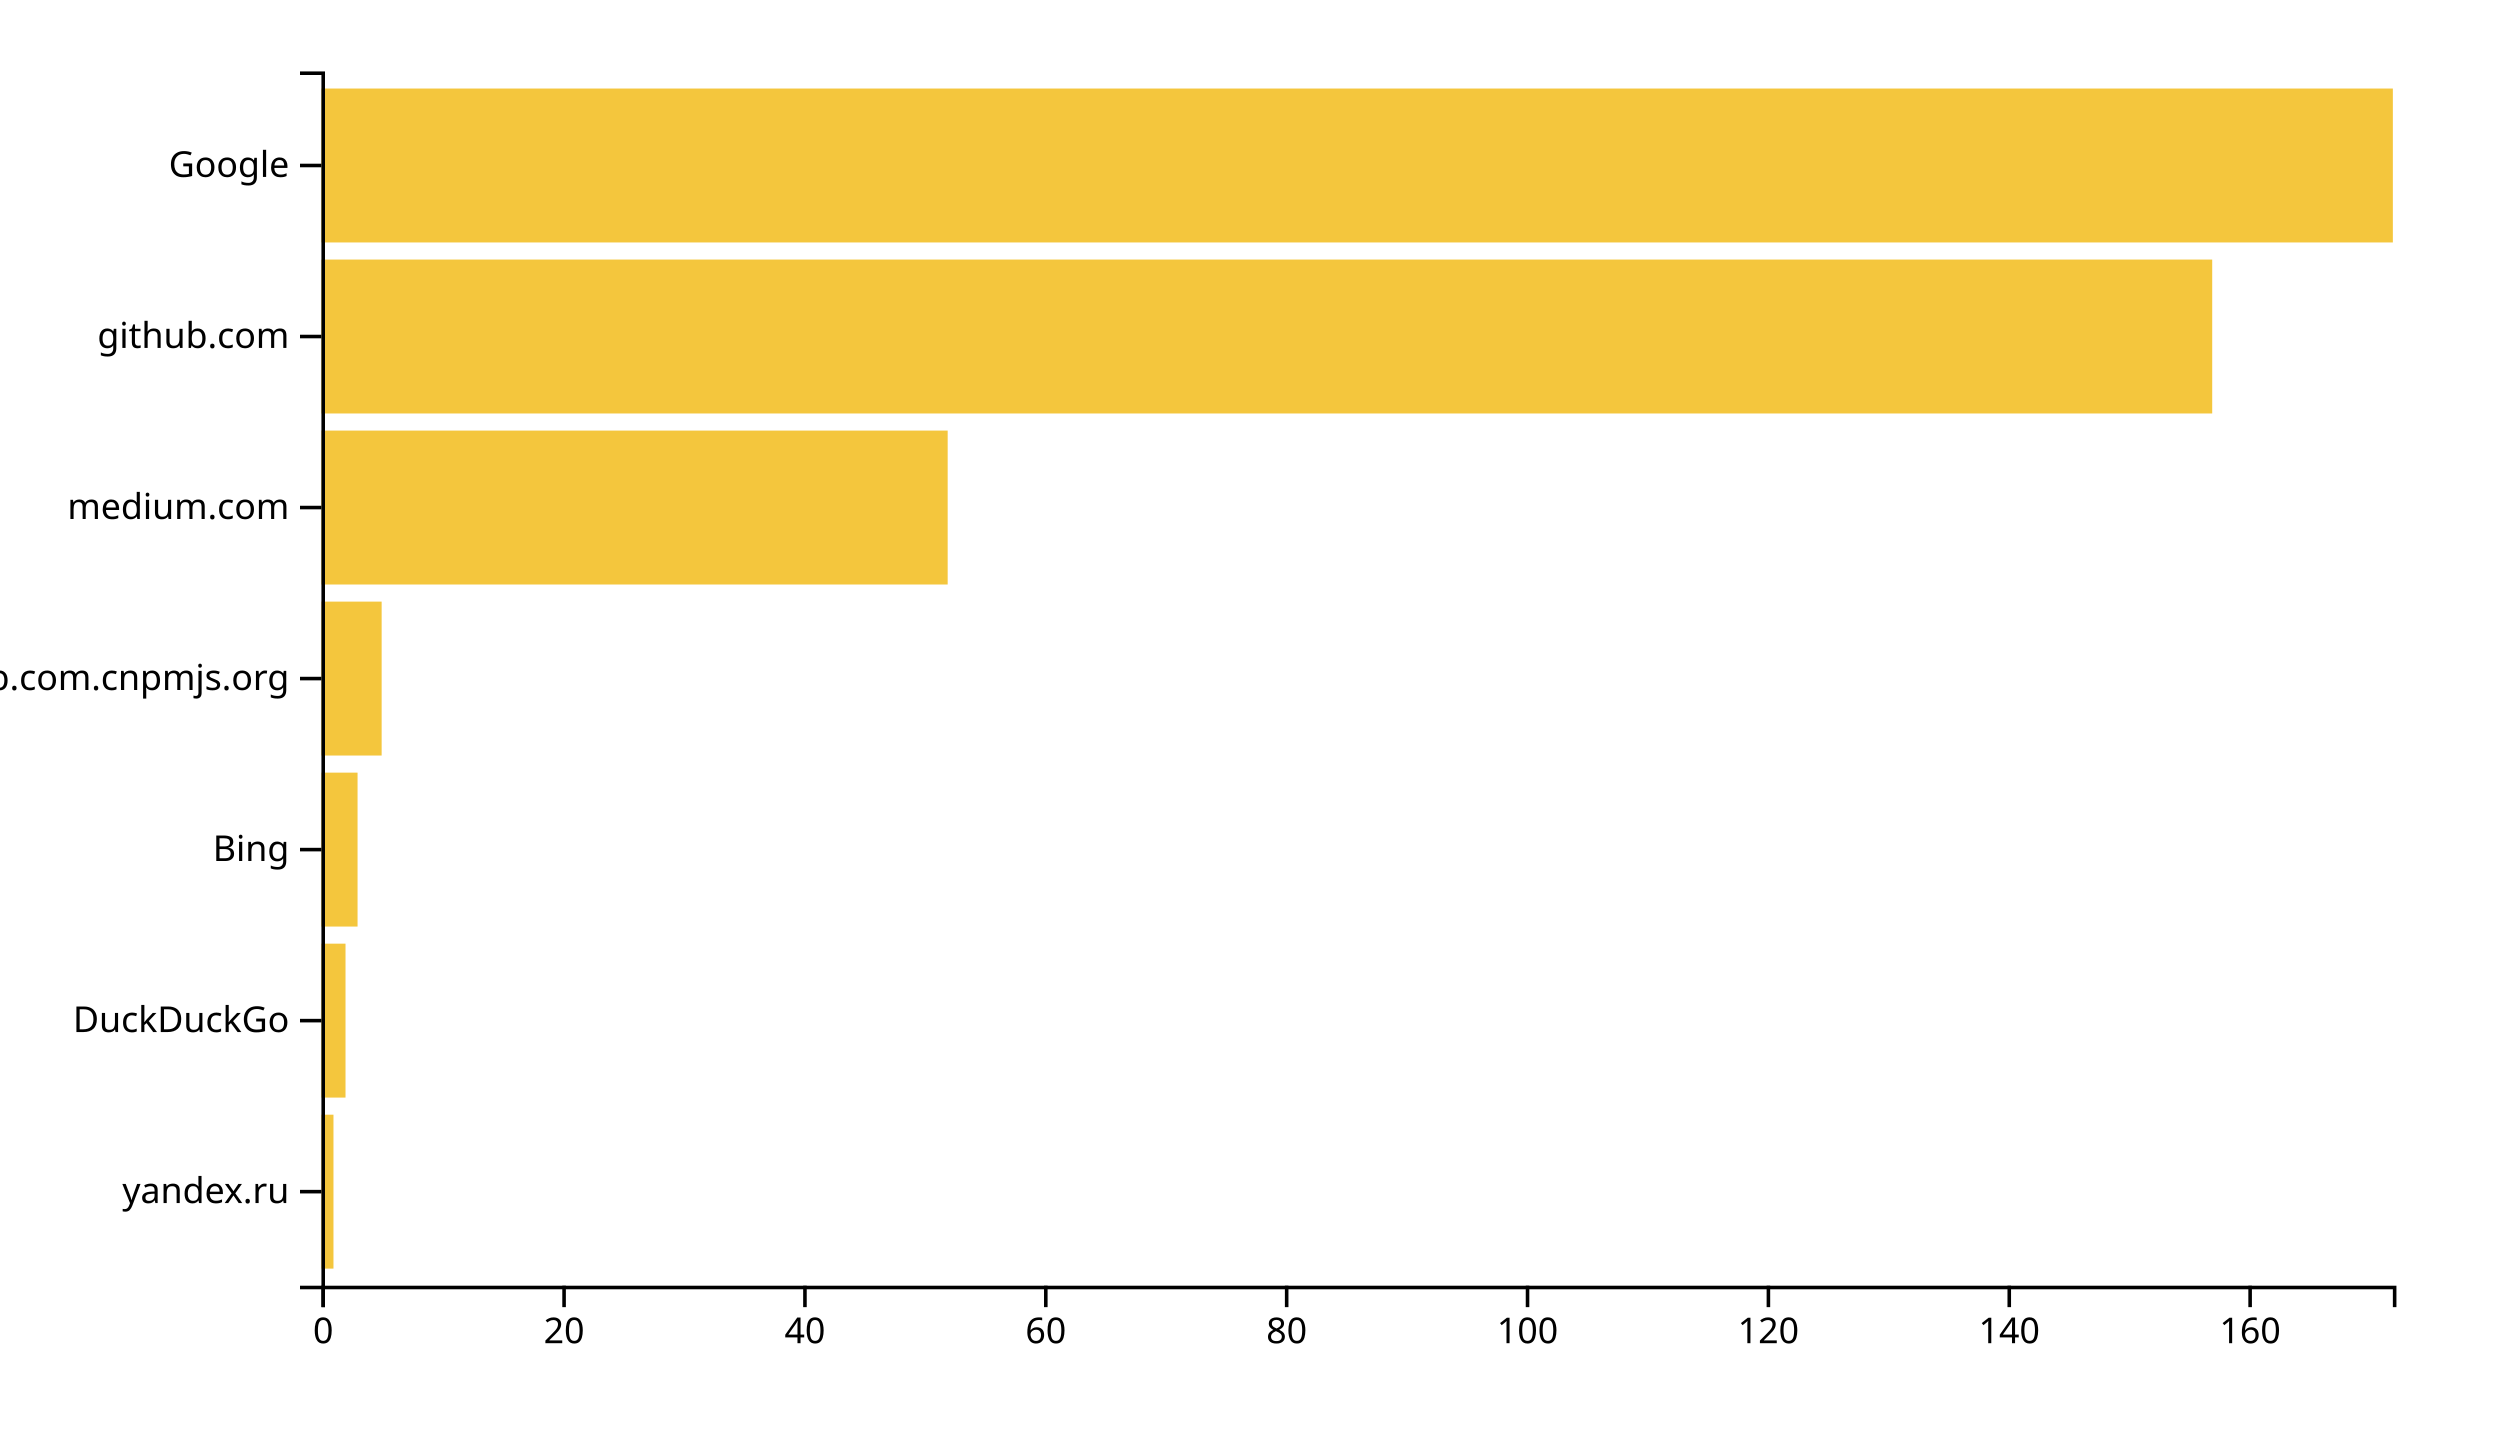
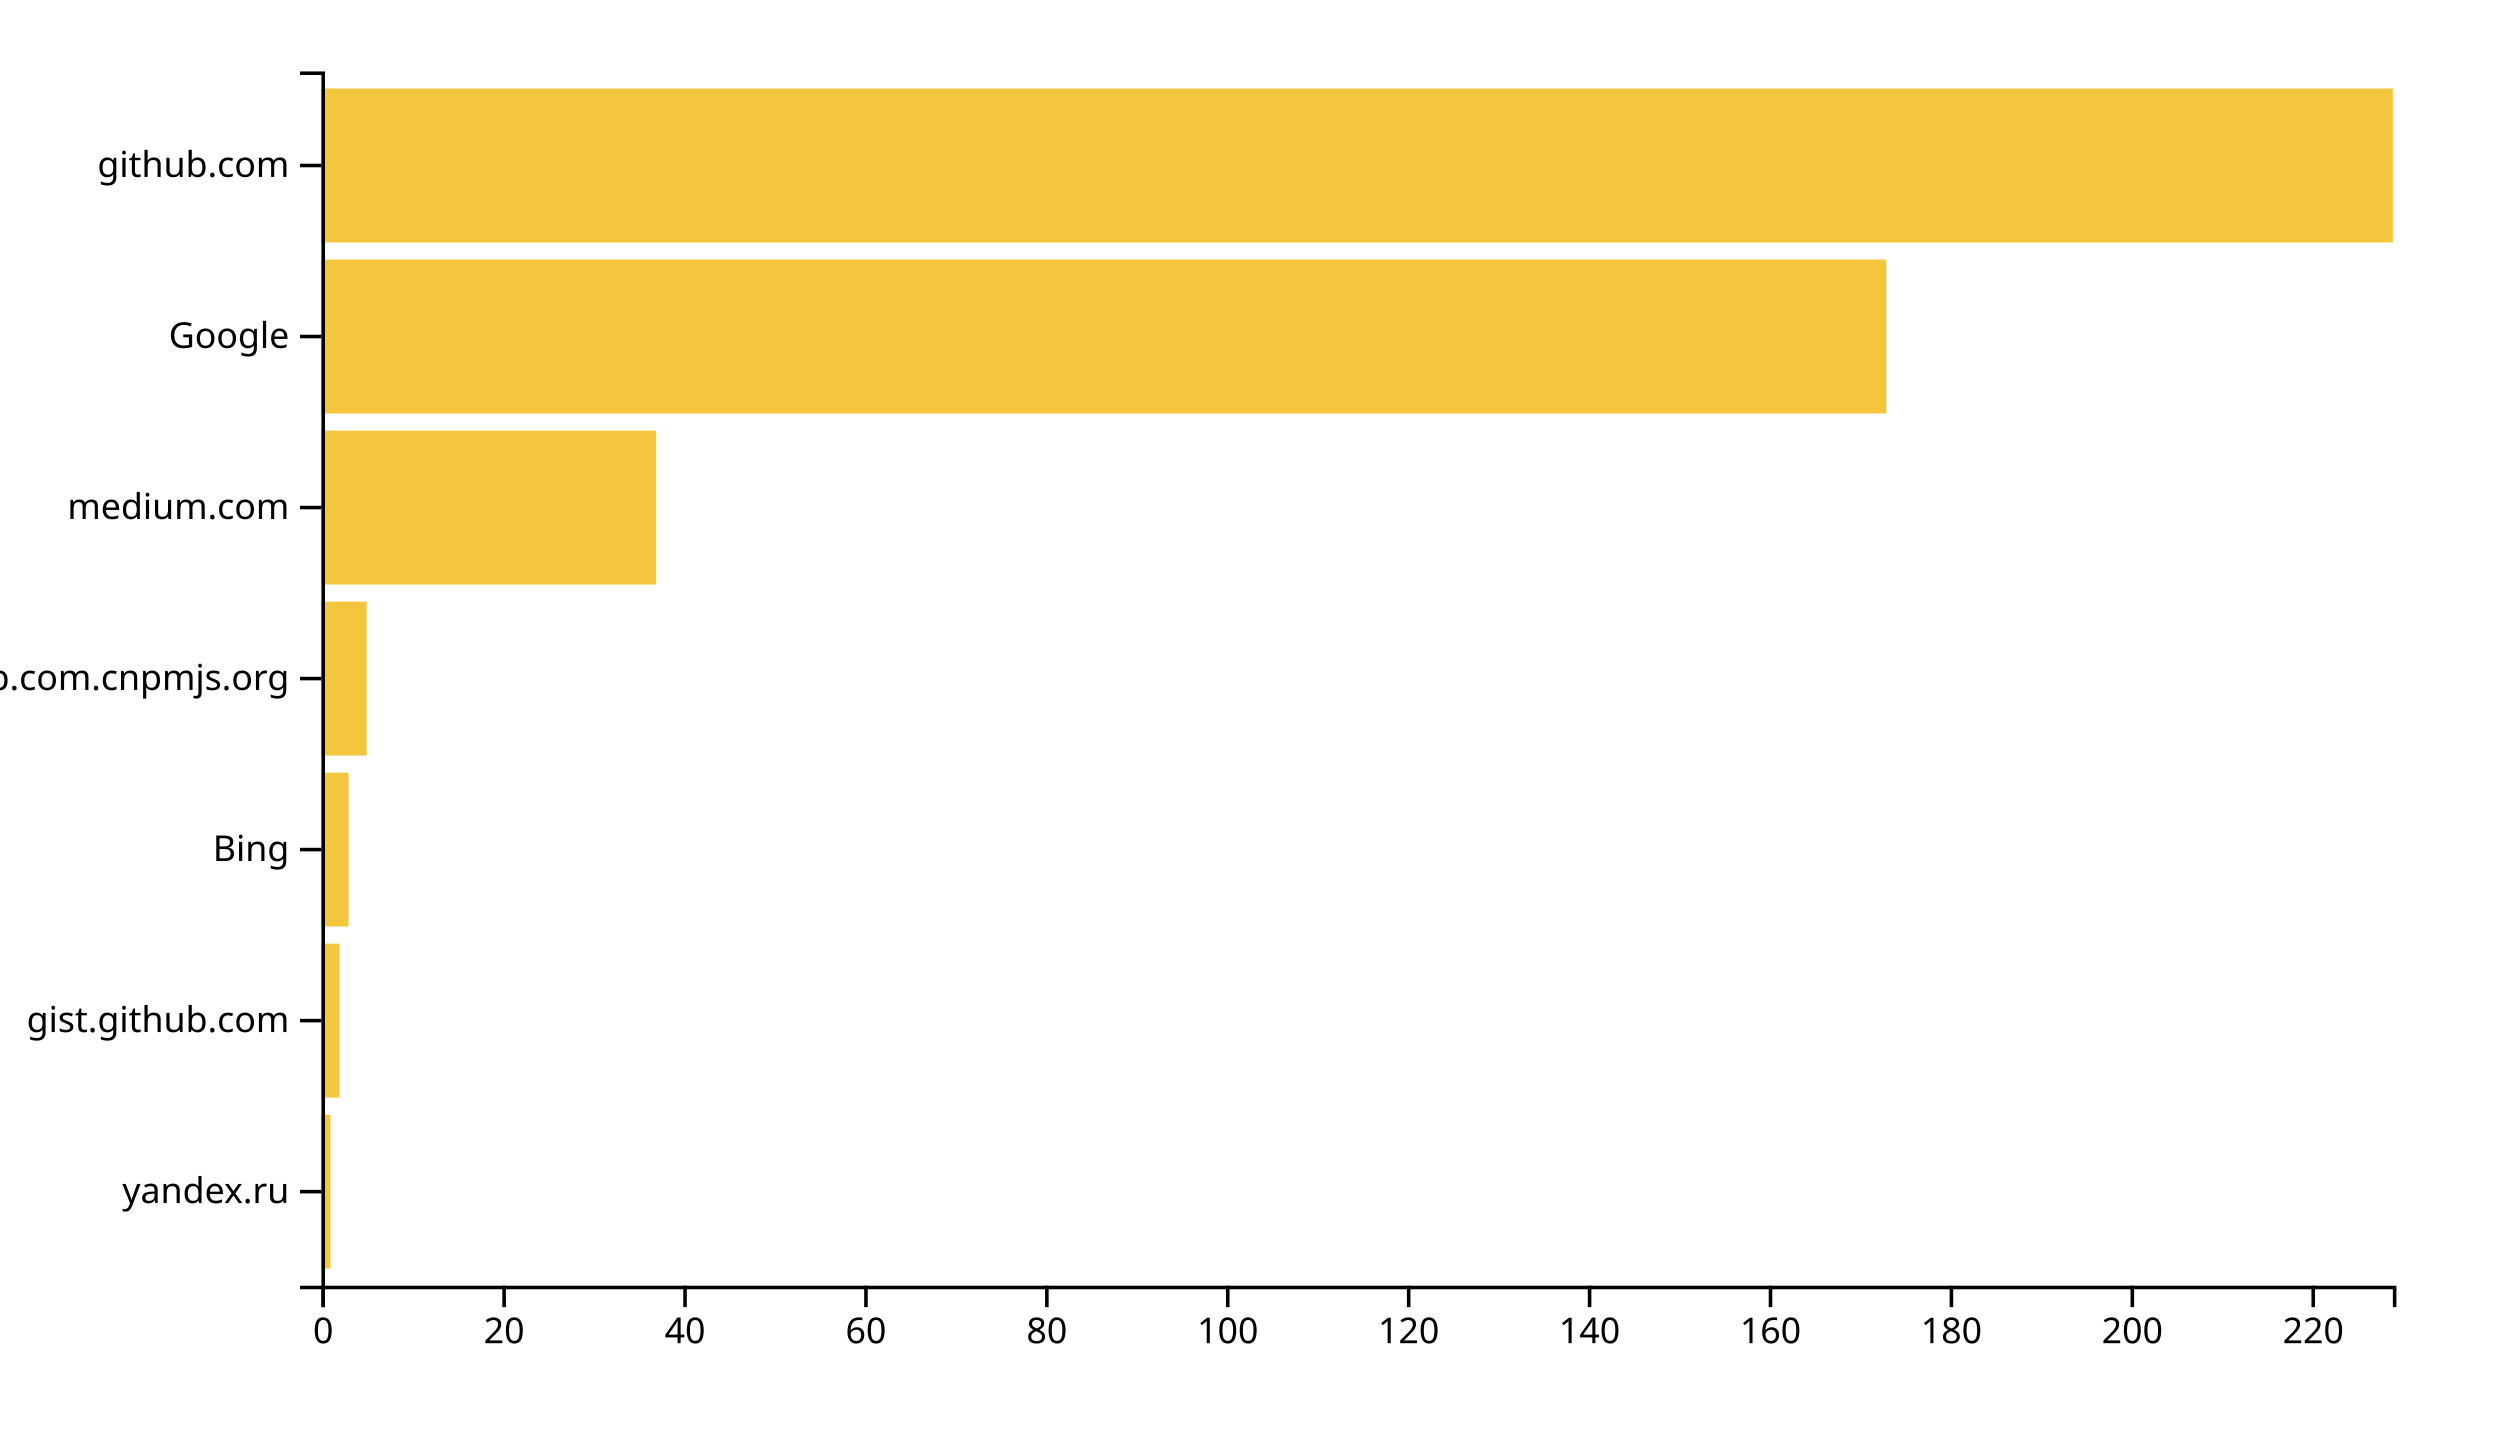
<svg xmlns="http://www.w3.org/2000/svg" width="700" height="400">
  <g transform="translate(90,20)">
-     <rect class="bar" width="3.372" y="292.113" height="43.099" style="fill: #f4c63d; text-anchor: end;" />
-     <rect class="bar" width="6.744" y="244.225" height="43.099" style="fill: #f4c63d; text-anchor: end;" />
-     <rect class="bar" width="10.116" y="196.338" height="43.099" style="fill: #f4c63d; text-anchor: end;" />
-     <rect class="bar" width="16.86" y="148.451" height="43.099" style="fill: #f4c63d; text-anchor: end;" />
-     <rect class="bar" width="175.349" y="100.563" height="43.099" style="fill: #f4c63d; text-anchor: end;" />
-     <rect class="bar" width="529.419" y="52.676" height="43.099" style="fill: #f4c63d; text-anchor: end;" />
+     <rect class="bar" width="2.533" y="292.113" height="43.099" style="fill: #f4c63d; text-anchor: end;" />
+     <rect class="bar" width="5.066" y="244.225" height="43.099" style="fill: #f4c63d; text-anchor: end;" />
+     <rect class="bar" width="7.598" y="196.338" height="43.099" style="fill: #f4c63d; text-anchor: end;" />
+     <rect class="bar" width="12.664" y="148.451" height="43.099" style="fill: #f4c63d; text-anchor: end;" />
+     <rect class="bar" width="93.712" y="100.563" height="43.099" style="fill: #f4c63d; text-anchor: end;" />
+     <rect class="bar" width="438.166" y="52.676" height="43.099" style="fill: #f4c63d; text-anchor: end;" />
    <rect class="bar" width="580" y="4.789" height="43.099" style="fill: #f4c63d; text-anchor: end;" />
    <g transform="translate(0,340)" fill="none" font-size="10" font-family="sans-serif" text-anchor="middle">
      <path class="domain" stroke="currentColor" d="M0.5,6V0.5H580.5V6" />
      <g class="tick" opacity="1" transform="translate(0.5,0)">
        <line stroke="currentColor" y2="6" />
        <text fill="currentColor" y="9" dy="0.71em">0</text>
      </g>
-       <g class="tick" opacity="1" transform="translate(67.94186,0)">
+       <g class="tick" opacity="1" transform="translate(51.15502,0)">
        <line stroke="currentColor" y2="6" />
        <text fill="currentColor" y="9" dy="0.71em">20</text>
      </g>
-       <g class="tick" opacity="1" transform="translate(135.3837,0)">
+       <g class="tick" opacity="1" transform="translate(101.81,0)">
        <line stroke="currentColor" y2="6" />
        <text fill="currentColor" y="9" dy="0.71em">40</text>
      </g>
-       <g class="tick" opacity="1" transform="translate(202.8256,0)">
+       <g class="tick" opacity="1" transform="translate(152.4651,0)">
        <line stroke="currentColor" y2="6" />
        <text fill="currentColor" y="9" dy="0.71em">60</text>
      </g>
-       <g class="tick" opacity="1" transform="translate(270.2674,0)">
+       <g class="tick" opacity="1" transform="translate(203.1201,0)">
        <line stroke="currentColor" y2="6" />
        <text fill="currentColor" y="9" dy="0.71em">80</text>
      </g>
-       <g class="tick" opacity="1" transform="translate(337.7093,0)">
+       <g class="tick" opacity="1" transform="translate(253.7751,0)">
        <line stroke="currentColor" y2="6" />
        <text fill="currentColor" y="9" dy="0.71em">100</text>
      </g>
-       <g class="tick" opacity="1" transform="translate(405.1512,0)">
+       <g class="tick" opacity="1" transform="translate(304.4301,0)">
        <line stroke="currentColor" y2="6" />
        <text fill="currentColor" y="9" dy="0.71em">120</text>
      </g>
-       <g class="tick" opacity="1" transform="translate(472.593,0)">
+       <g class="tick" opacity="1" transform="translate(355.0852,0)">
        <line stroke="currentColor" y2="6" />
        <text fill="currentColor" y="9" dy="0.71em">140</text>
      </g>
-       <g class="tick" opacity="1" transform="translate(540.0349,0)">
+       <g class="tick" opacity="1" transform="translate(405.7402,0)">
        <line stroke="currentColor" y2="6" />
        <text fill="currentColor" y="9" dy="0.71em">160</text>
+       </g>
+       <g class="tick" opacity="1" transform="translate(456.3952,0)">
+         <line stroke="currentColor" y2="6" />
+         <text fill="currentColor" y="9" dy="0.71em">180</text>
+       </g>
+       <g class="tick" opacity="1" transform="translate(507.0502,0)">
+         <line stroke="currentColor" y2="6" />
+         <text fill="currentColor" y="9" dy="0.71em">200</text>
+       </g>
+       <g class="tick" opacity="1" transform="translate(557.7052,0)">
+         <line stroke="currentColor" y2="6" />
+         <text fill="currentColor" y="9" dy="0.71em">220</text>
      </g>
    </g>
    <g fill="none" font-size="10" font-family="sans-serif" text-anchor="end">
      <path class="domain" stroke="currentColor" d="M-6,340.5H0.5V0.5H-6" />
      <g class="tick" opacity="1" transform="translate(0,313.662)">
        <line stroke="currentColor" x2="-6" />
        <text fill="currentColor" x="-9" dy="0.32em">yandex.ru</text>
      </g>
      <g class="tick" opacity="1" transform="translate(0,265.7746)">
        <line stroke="currentColor" x2="-6" />
-         <text fill="currentColor" x="-9" dy="0.32em">DuckDuckGo</text>
+         <text fill="currentColor" x="-9" dy="0.32em">gist.github.com</text>
      </g>
      <g class="tick" opacity="1" transform="translate(0,217.8873)">
        <line stroke="currentColor" x2="-6" />
        <text fill="currentColor" x="-9" dy="0.32em">Bing</text>
      </g>
      <g class="tick" opacity="1" transform="translate(0,170)">
        <line stroke="currentColor" x2="-6" />
        <text fill="currentColor" x="-9" dy="0.32em">github.com.cnpmjs.org</text>
      </g>
      <g class="tick" opacity="1" transform="translate(0,122.1127)">
        <line stroke="currentColor" x2="-6" />
        <text fill="currentColor" x="-9" dy="0.32em">medium.com</text>
      </g>
      <g class="tick" opacity="1" transform="translate(0,74.22535)">
        <line stroke="currentColor" x2="-6" />
-         <text fill="currentColor" x="-9" dy="0.32em">github.com</text>
+         <text fill="currentColor" x="-9" dy="0.32em">Google</text>
      </g>
      <g class="tick" opacity="1" transform="translate(0,26.33803)">
        <line stroke="currentColor" x2="-6" />
-         <text fill="currentColor" x="-9" dy="0.32em">Google</text>
+         <text fill="currentColor" x="-9" dy="0.32em">github.com</text>
      </g>
    </g>
  </g>
</svg>
